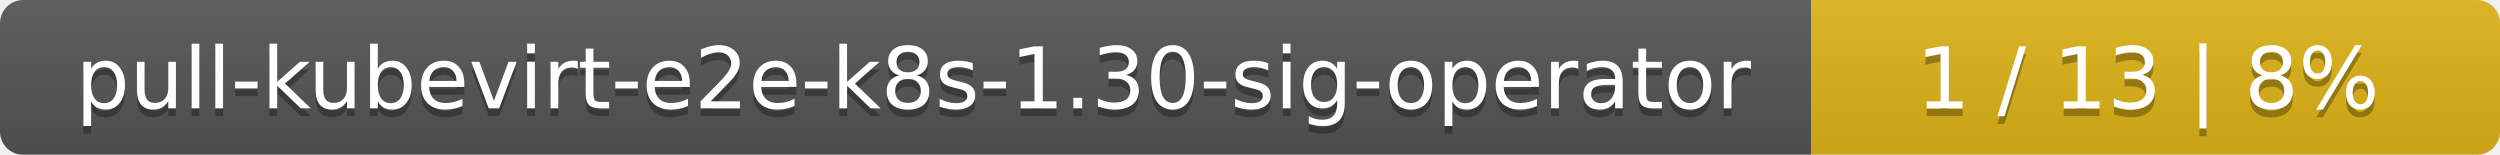
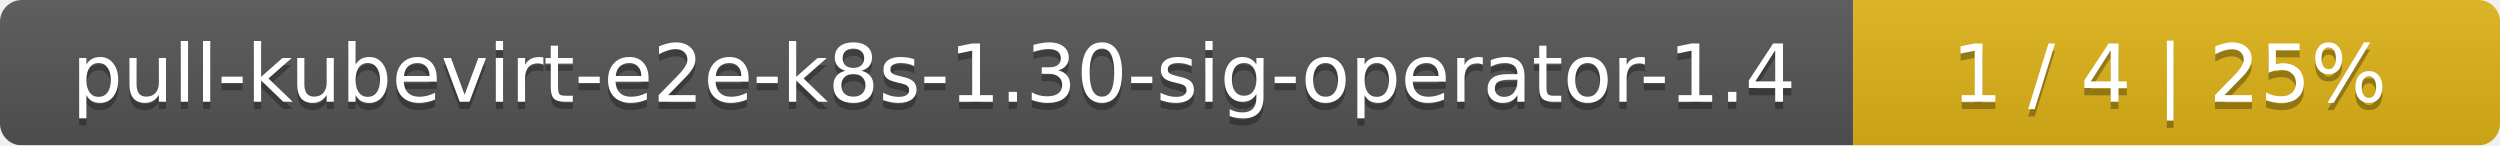
- <svg xmlns="http://www.w3.org/2000/svg" width="323" height="20">
+ <svg xmlns="http://www.w3.org/2000/svg" width="344" height="20">
  <linearGradient id="smooth" x2="0" y2="100%">
    <stop offset="0" stop-color="#bbb" stop-opacity=".1" />
    <stop offset="1" stop-opacity=".1" />
  </linearGradient>
  <mask id="round">
-     <rect width="323" height="20" rx="3" fill="#fff" />
+     <rect width="344" height="20" rx="3" fill="#fff" />
  </mask>
  <g mask="url(#round)">
-     <rect width="234" height="20" fill="#555" />
-     <rect x="234" width="89" height="20" fill="#dfb317" />
-     <rect width="323" height="20" fill="url(#smooth)" />
+     <rect width="255" height="20" fill="#555" />
+     <rect x="255" width="89" height="20" fill="#dfb317" />
+     <rect width="344" height="20" fill="url(#smooth)" />
  </g>
  <g fill="#fff" text-anchor="middle" font-family="DejaVu Sans,Verdana,Geneva,sans-serif" font-size="11">
-     <text x="118" y="15" fill="#010101" fill-opacity=".3">pull-kubevirt-e2e-k8s-1.30-sig-operator</text>
-     <text x="118" y="14">pull-kubevirt-e2e-k8s-1.30-sig-operator</text>
-     <text x="277.5" y="15" fill="#010101" fill-opacity=".3">1 / 13    |    8%</text>
-     <text x="277.5" y="14">1 / 13    |    8%</text>
+     <text x="128.5" y="15" fill="#010101" fill-opacity=".3">pull-kubevirt-e2e-k8s-1.30-sig-operator-1.4</text>
+     <text x="128.5" y="14">pull-kubevirt-e2e-k8s-1.30-sig-operator-1.4</text>
+     <text x="298.5" y="15" fill="#010101" fill-opacity=".3">1 / 4    |    25%</text>
+     <text x="298.5" y="14">1 / 4    |    25%</text>
  </g>
</svg>
